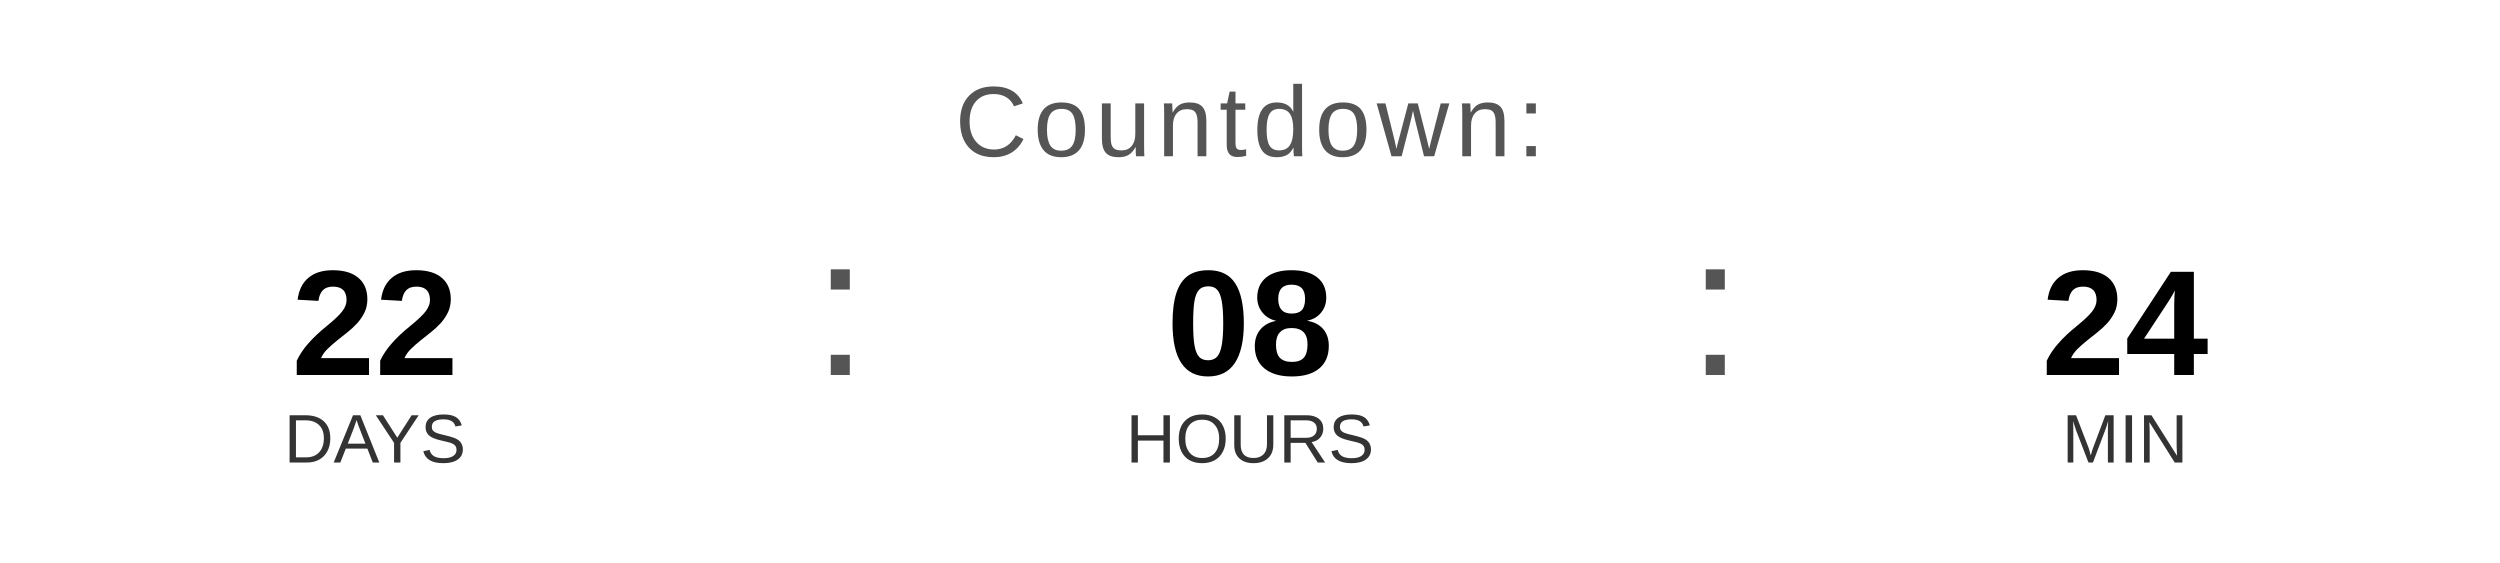
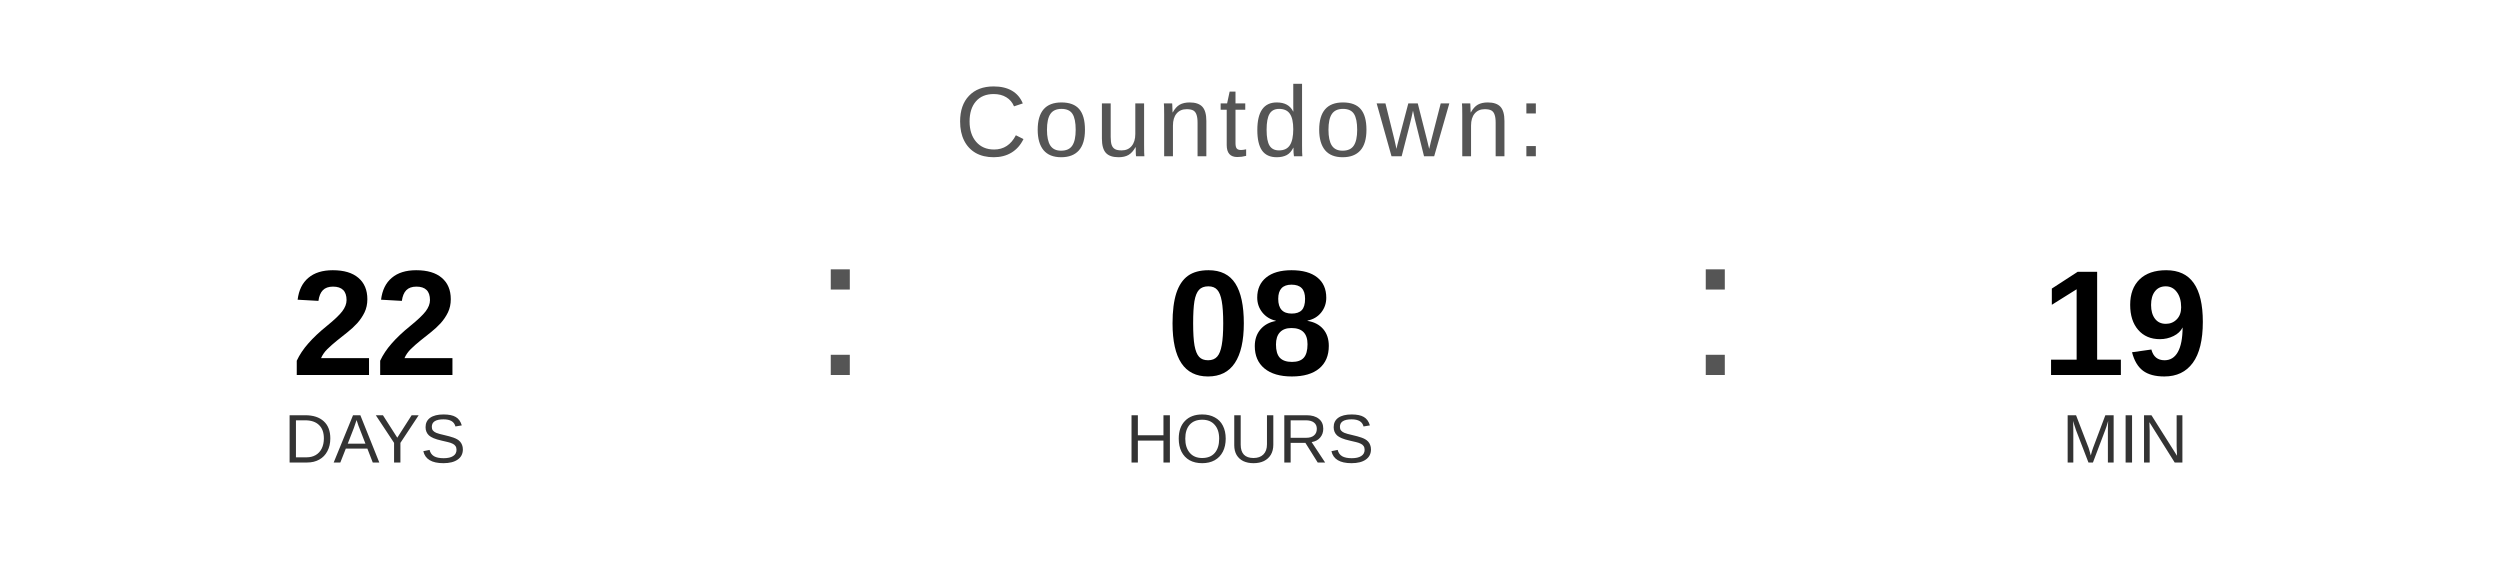
<svg xmlns="http://www.w3.org/2000/svg" width="400" height="90" viewBox="0 0 400 90">
  <text x="200" y="25" font-family="Arial, Helvetica, sans-serif" font-size="16" fill="#555555" text-anchor="middle" letter-spacing="1">
    Countdown:
  </text>
  <text x="60" y="60" font-family="Arial, Helvetica, sans-serif" font-size="24" font-weight="bold" fill="#000000" text-anchor="middle">22</text>
  <text x="60" y="74" font-family="Arial, Helvetica, sans-serif" font-size="11" fill="#333333" text-anchor="middle">DAYS</text>
  <text x="130" y="60" font-family="Arial, sans-serif" font-size="32" fill="#555555">:</text>
  <text x="200" y="60" font-family="Arial, Helvetica, sans-serif" font-size="24" font-weight="bold" fill="#000000" text-anchor="middle">08</text>
  <text x="200" y="74" font-family="Arial, Helvetica, sans-serif" font-size="11" fill="#333333" text-anchor="middle">HOURS</text>
  <text x="270" y="60" font-family="Arial, sans-serif" font-size="32" fill="#555555">:</text>
-   <text x="340" y="60" font-family="Arial, Helvetica, sans-serif" font-size="24" font-weight="bold" fill="#000000" text-anchor="middle">24</text>
+   <text x="340" y="60" font-family="Arial, Helvetica, sans-serif" font-size="24" font-weight="bold" fill="#000000" text-anchor="middle">19</text>
  <text x="340" y="74" font-family="Arial, Helvetica, sans-serif" font-size="11" fill="#333333" text-anchor="middle">MIN</text>
</svg>
